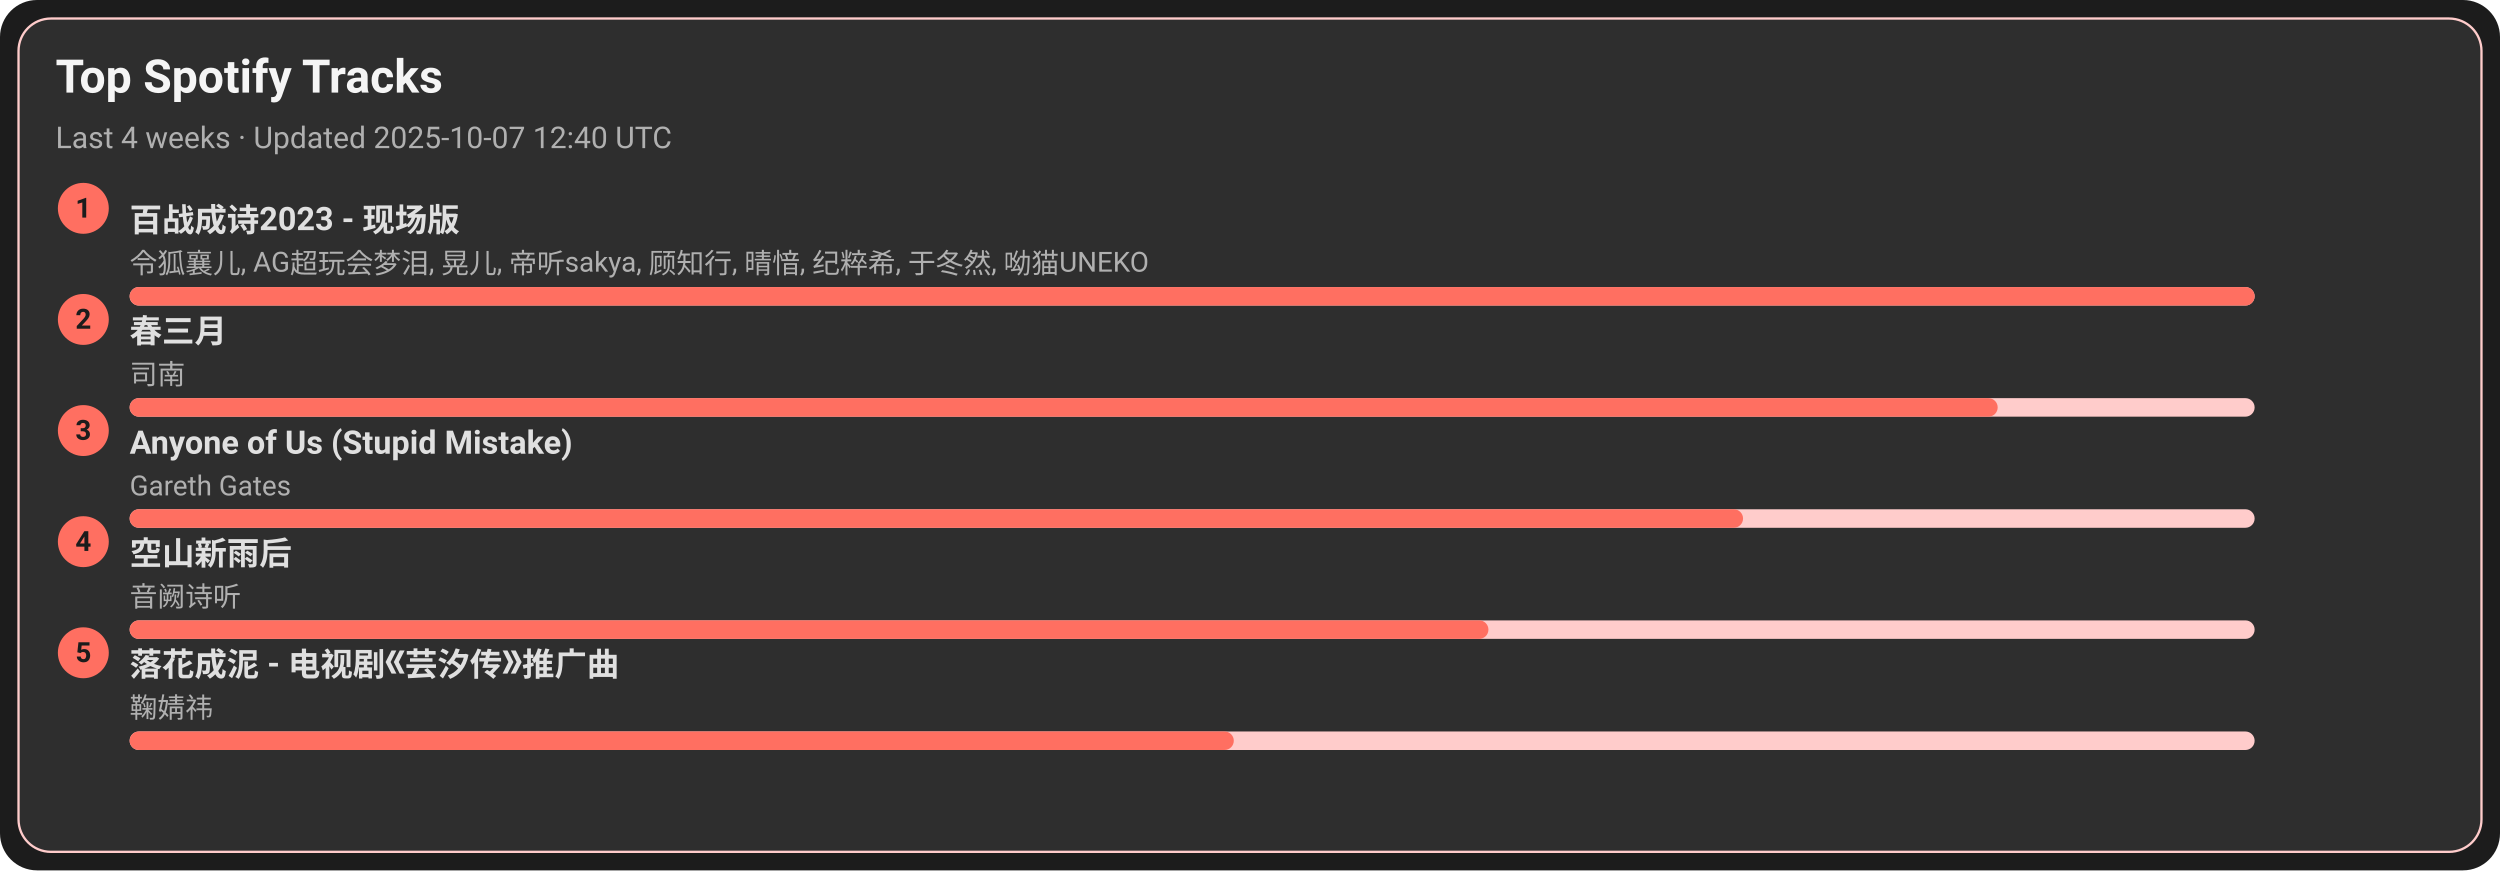
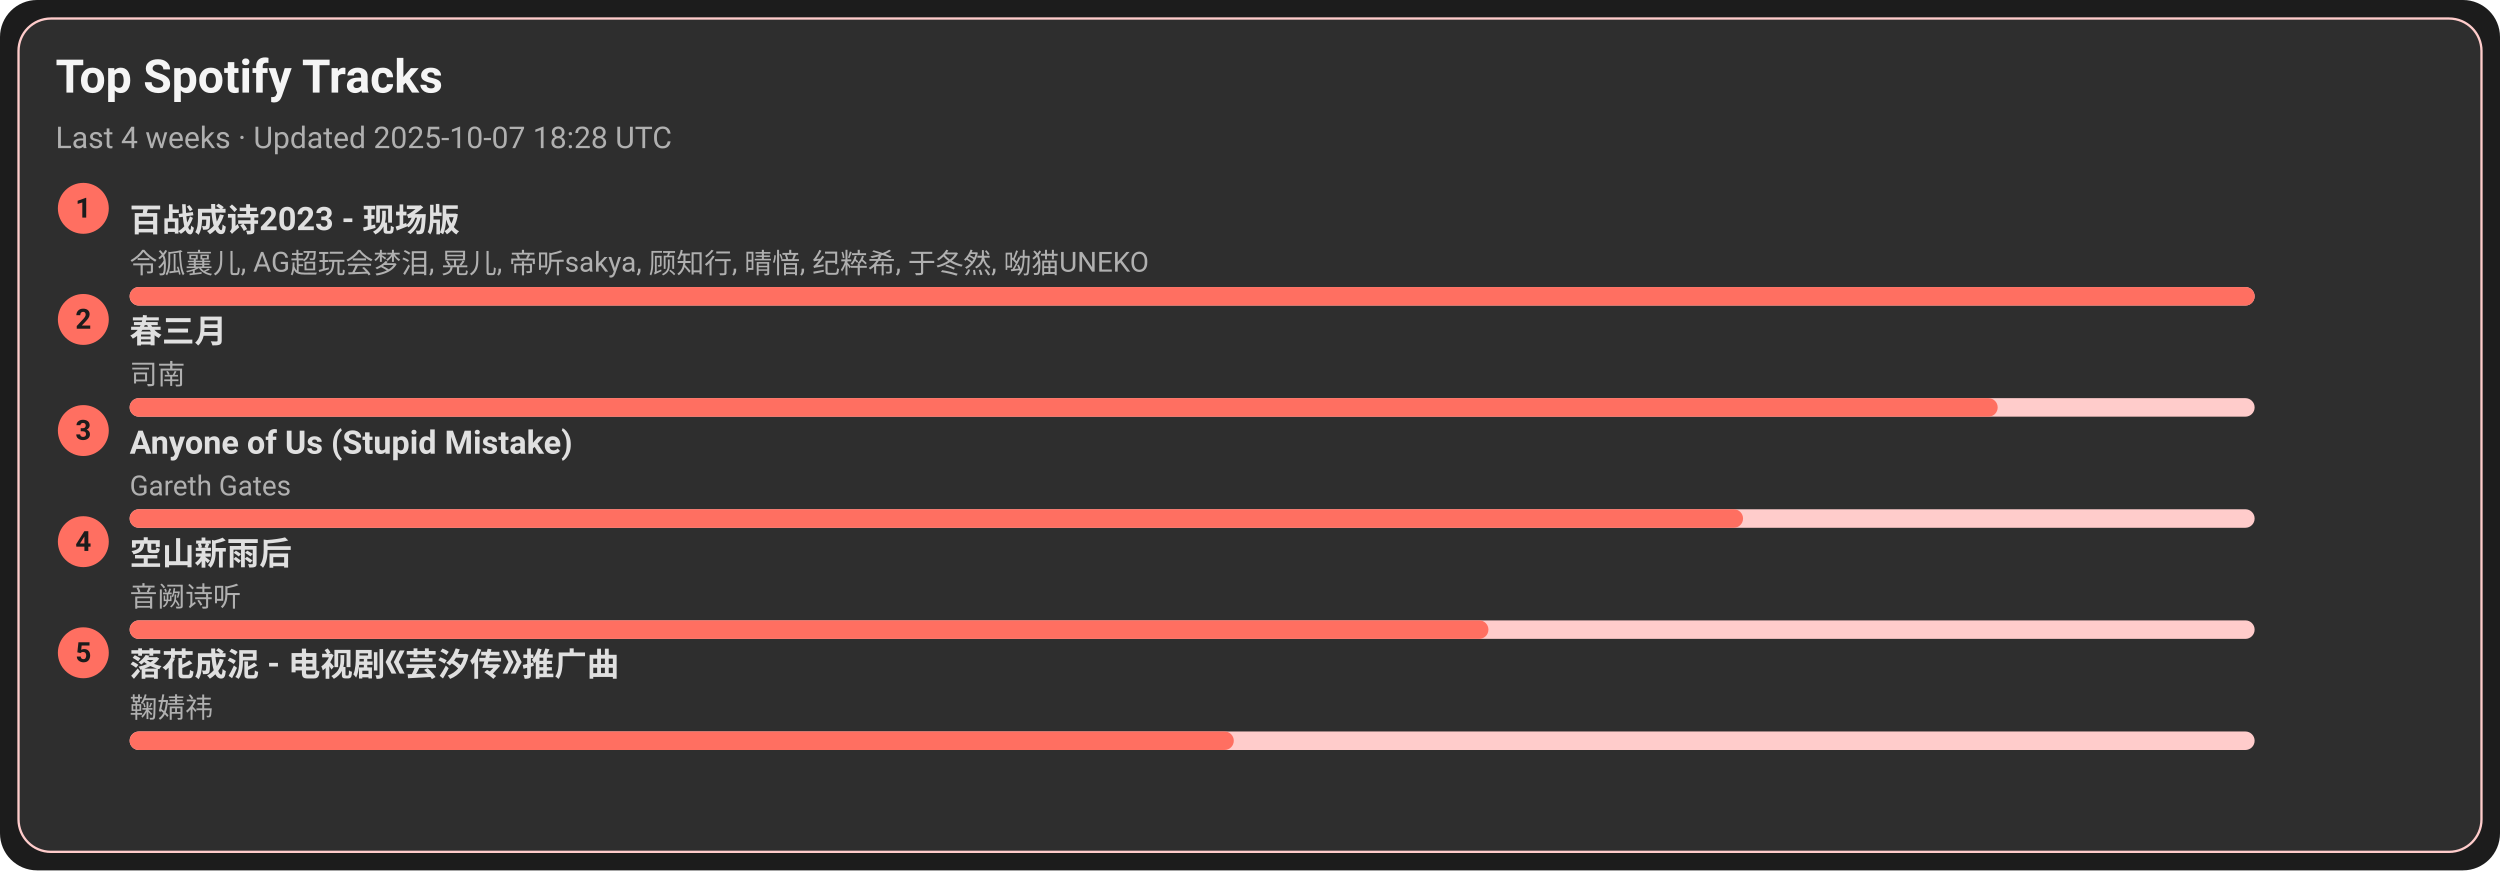
<svg xmlns="http://www.w3.org/2000/svg" width="1080" height="376" viewBox="0 0 1080 376">
  <style>text{font-family:-apple-system,BlinkMacSystemFont,Segoe UI,Roboto,Ubuntu,Helvetica Neue,Arial,Noto Sans,sans-serif}</style>
  <rect width="1080" height="376" rx="16" fill="#1c1c1c" />
  <rect x="8" y="8" width="1064" height="360" rx="14" fill="#2e2e2e" stroke="#ffcccb" />
  <text x="24" y="40" font-size="20" fill="#f5f5f5" font-weight="600">Top Spotify Tracks</text>
-   <text x="24" y="64" font-size="13" fill="#b0b0b0">Last 4 weeks · Updated 2025-10-07 12:40 UTC</text>
+   <text x="24" y="64" font-size="13" fill="#b0b0b0">Last 4 weeks · Updated 2025-10-07 18:28 UTC</text>
  <circle cx="36" cy="90" r="11" fill="#ff6f61" />
  <text x="36" y="94" text-anchor="middle" font-size="12" fill="#1c1c1c" font-weight="700">1</text>
  <a href="https://open.spotify.com/track/2gttnS8fWnDwziLFt2TLEi" target="_blank" rel="noopener noreferrer">
    <text x="56" y="100" font-size="14" fill="#e0e0e0" font-weight="600">百战成诗2023 - 现场版</text>
  </a>
  <text x="56" y="118" font-size="12" fill="#b0b0b0">令狐襄儿, AG超玩会梦泪, 晃儿, 帝听sakya, 顾知行, 晴愔, 纪粹希, 于冬然, 呦猫UNEKO</text>
  <rect x="56" y="124" width="918" height="8" rx="4" fill="#ffcccb" />
  <rect x="56" y="124" width="918" height="8" rx="4" fill="#ff6f61" />
  <circle cx="36" cy="138" r="11" fill="#ff6f61" />
  <text x="36" y="142" text-anchor="middle" font-size="12" fill="#1c1c1c" font-weight="700">2</text>
  <a href="https://open.spotify.com/track/5A9BOP4WTk2UayDlMb8w98" target="_blank" rel="noopener noreferrer">
    <text x="56" y="148" font-size="14" fill="#e0e0e0" font-weight="600">春三月</text>
  </a>
  <text x="56" y="166" font-size="12" fill="#b0b0b0">司南</text>
  <rect x="56" y="172" width="918" height="8" rx="4" fill="#ffcccb" />
  <rect x="56" y="172" width="807" height="8" rx="4" fill="#ff6f61" />
  <circle cx="36" cy="186" r="11" fill="#ff6f61" />
  <text x="36" y="190" text-anchor="middle" font-size="12" fill="#1c1c1c" font-weight="700">3</text>
  <a href="https://open.spotify.com/track/7KZo8AI9F3Vnn3FXEYBL9f" target="_blank" rel="noopener noreferrer">
    <text x="56" y="196" font-size="14" fill="#e0e0e0" font-weight="600">Anyone of Us (Stupid Mistake)</text>
  </a>
  <text x="56" y="214" font-size="12" fill="#b0b0b0">Gareth Gates</text>
  <rect x="56" y="220" width="918" height="8" rx="4" fill="#ffcccb" />
  <rect x="56" y="220" width="697" height="8" rx="4" fill="#ff6f61" />
  <circle cx="36" cy="234" r="11" fill="#ff6f61" />
  <text x="36" y="238" text-anchor="middle" font-size="12" fill="#1c1c1c" font-weight="700">4</text>
  <a href="https://open.spotify.com/track/7c1D58U8AIVOGlYzh5U6sk" target="_blank" rel="noopener noreferrer">
    <text x="56" y="244" font-size="14" fill="#e0e0e0" font-weight="600">空山新雨后</text>
  </a>
  <text x="56" y="262" font-size="12" fill="#b0b0b0">音阙诗听</text>
  <rect x="56" y="268" width="918" height="8" rx="4" fill="#ffcccb" />
  <rect x="56" y="268" width="587" height="8" rx="4" fill="#ff6f61" />
  <circle cx="36" cy="282" r="11" fill="#ff6f61" />
  <text x="36" y="286" text-anchor="middle" font-size="12" fill="#1c1c1c" font-weight="700">5</text>
  <a href="https://open.spotify.com/track/3kOZsJz3crGIWWHeoCNa0O" target="_blank" rel="noopener noreferrer">
    <text x="56" y="292" font-size="14" fill="#e0e0e0" font-weight="600">落花成泥 - 电视剧《芸汐传》推广曲</text>
  </a>
  <text x="56" y="310" font-size="12" fill="#b0b0b0">鞠婧祎</text>
  <rect x="56" y="316" width="918" height="8" rx="4" fill="#ffcccb" />
  <rect x="56" y="316" width="477" height="8" rx="4" fill="#ff6f61" />
</svg>
